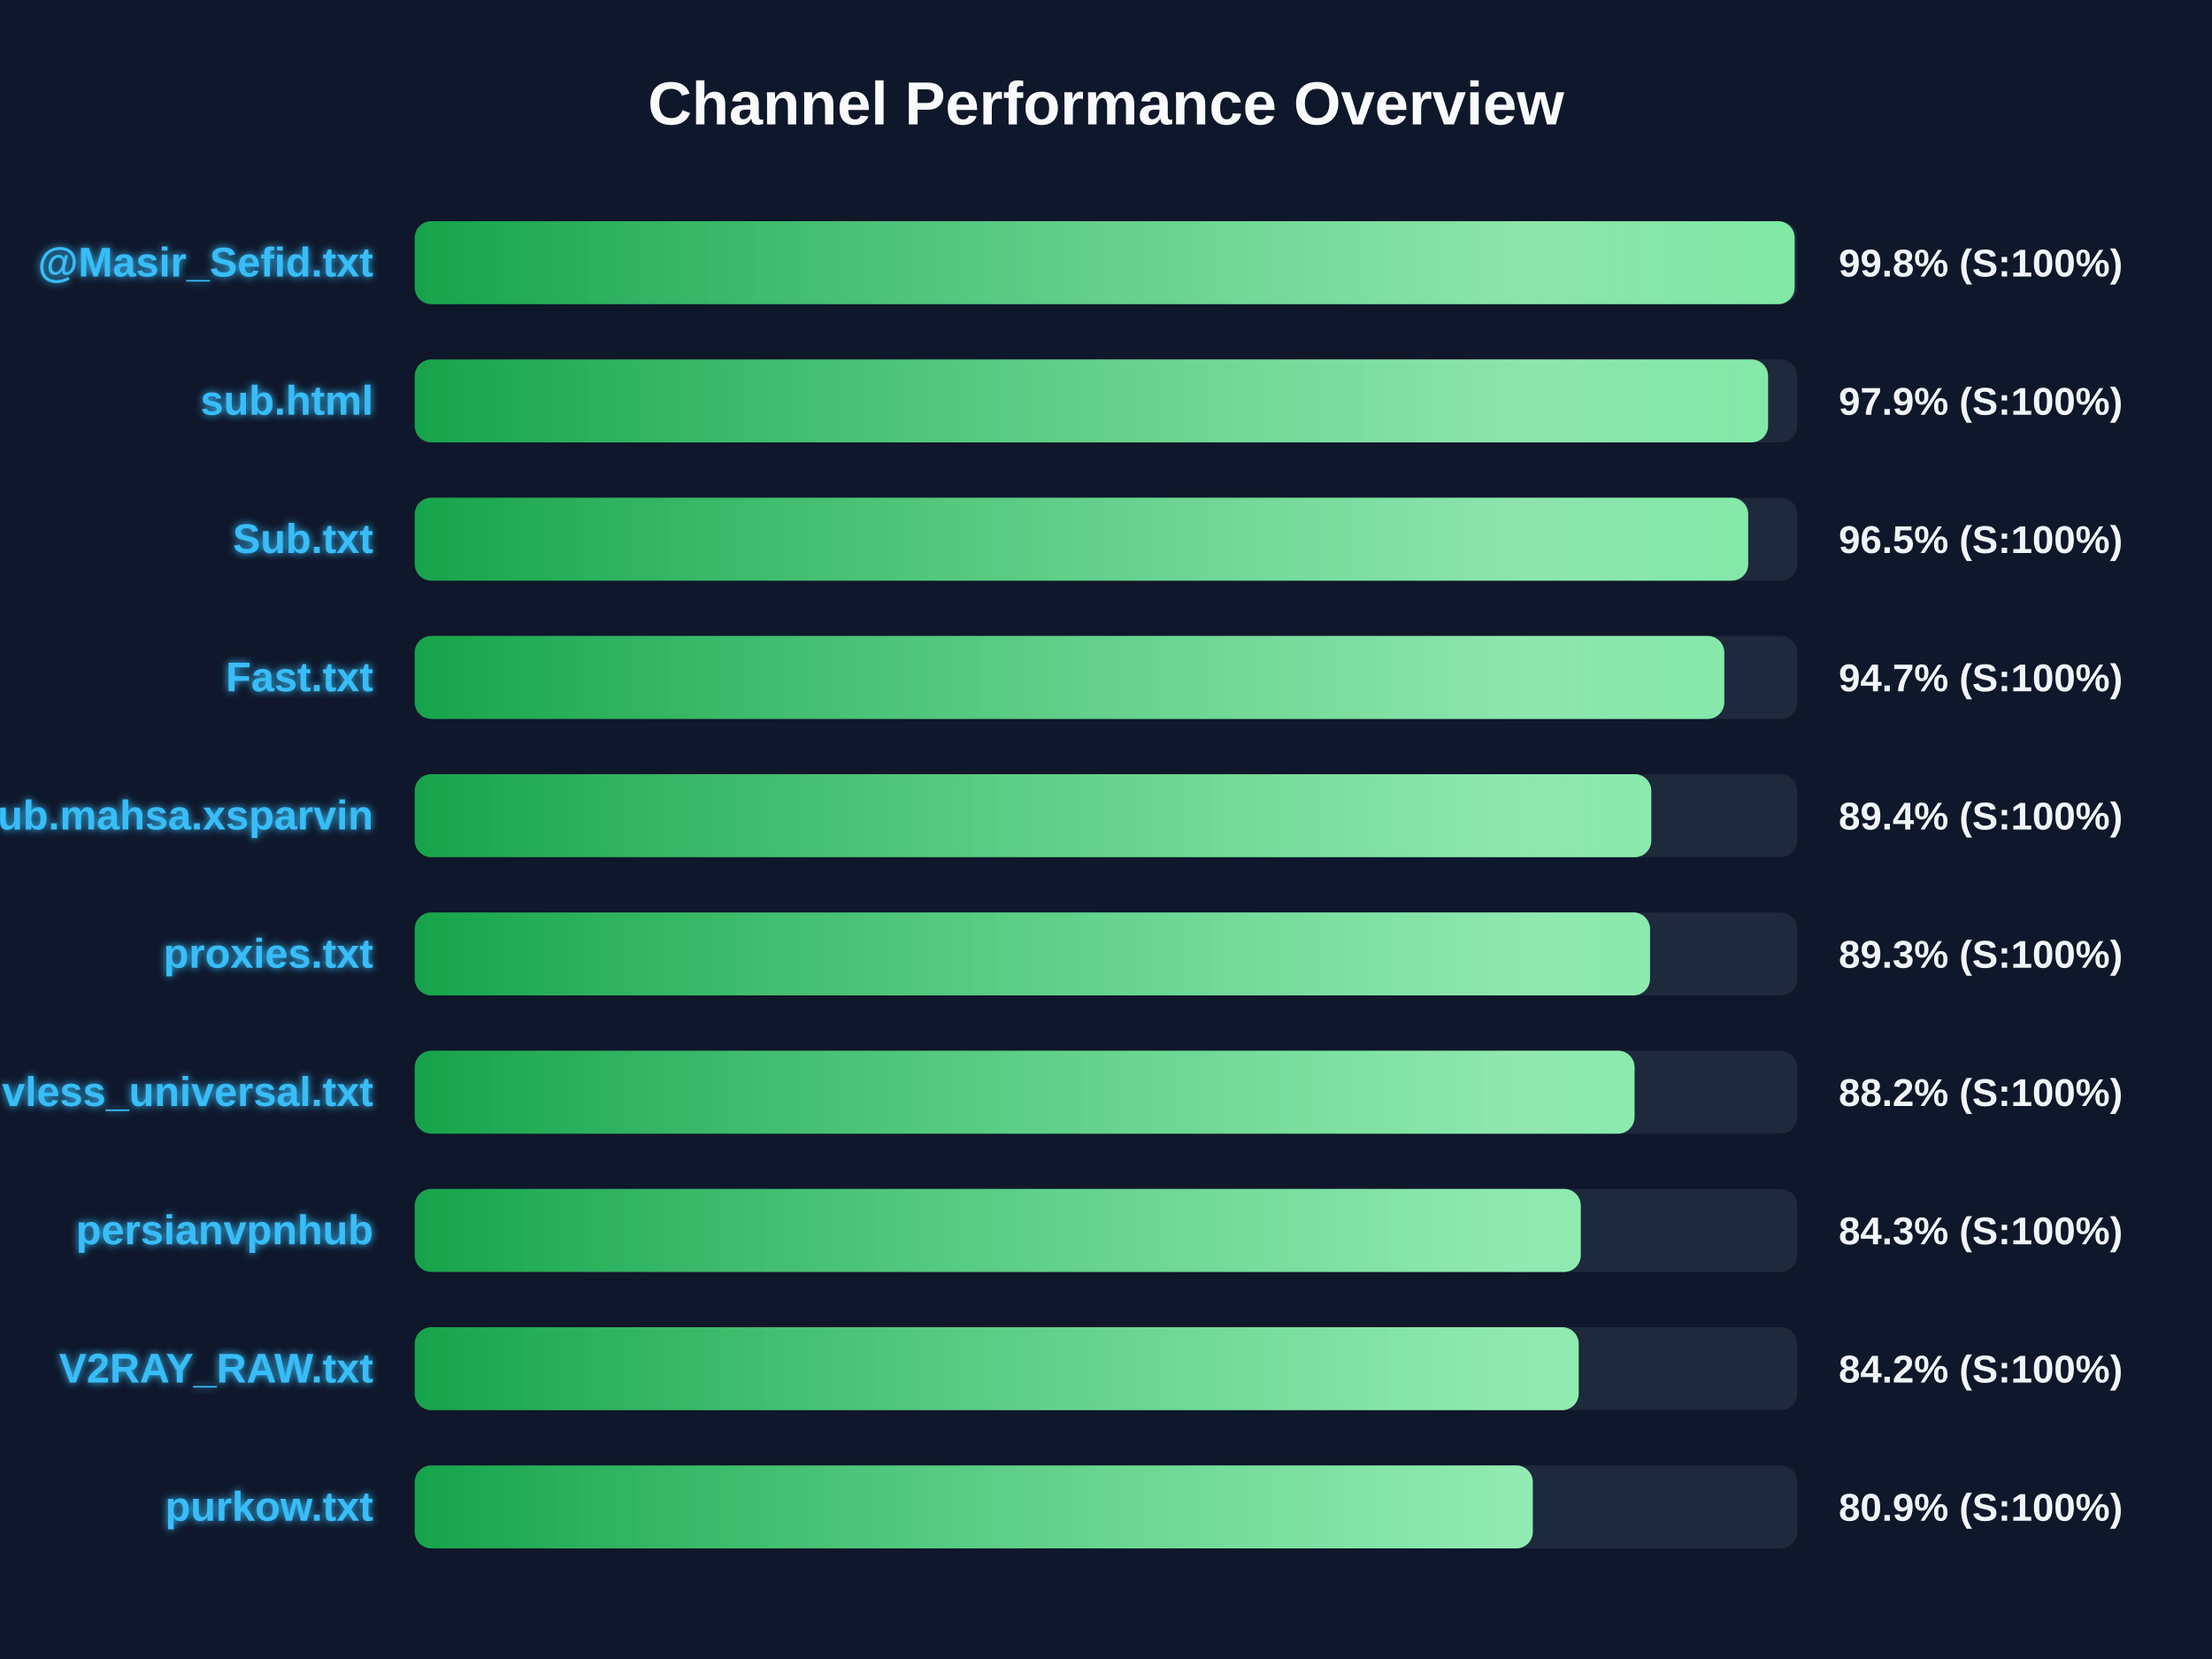
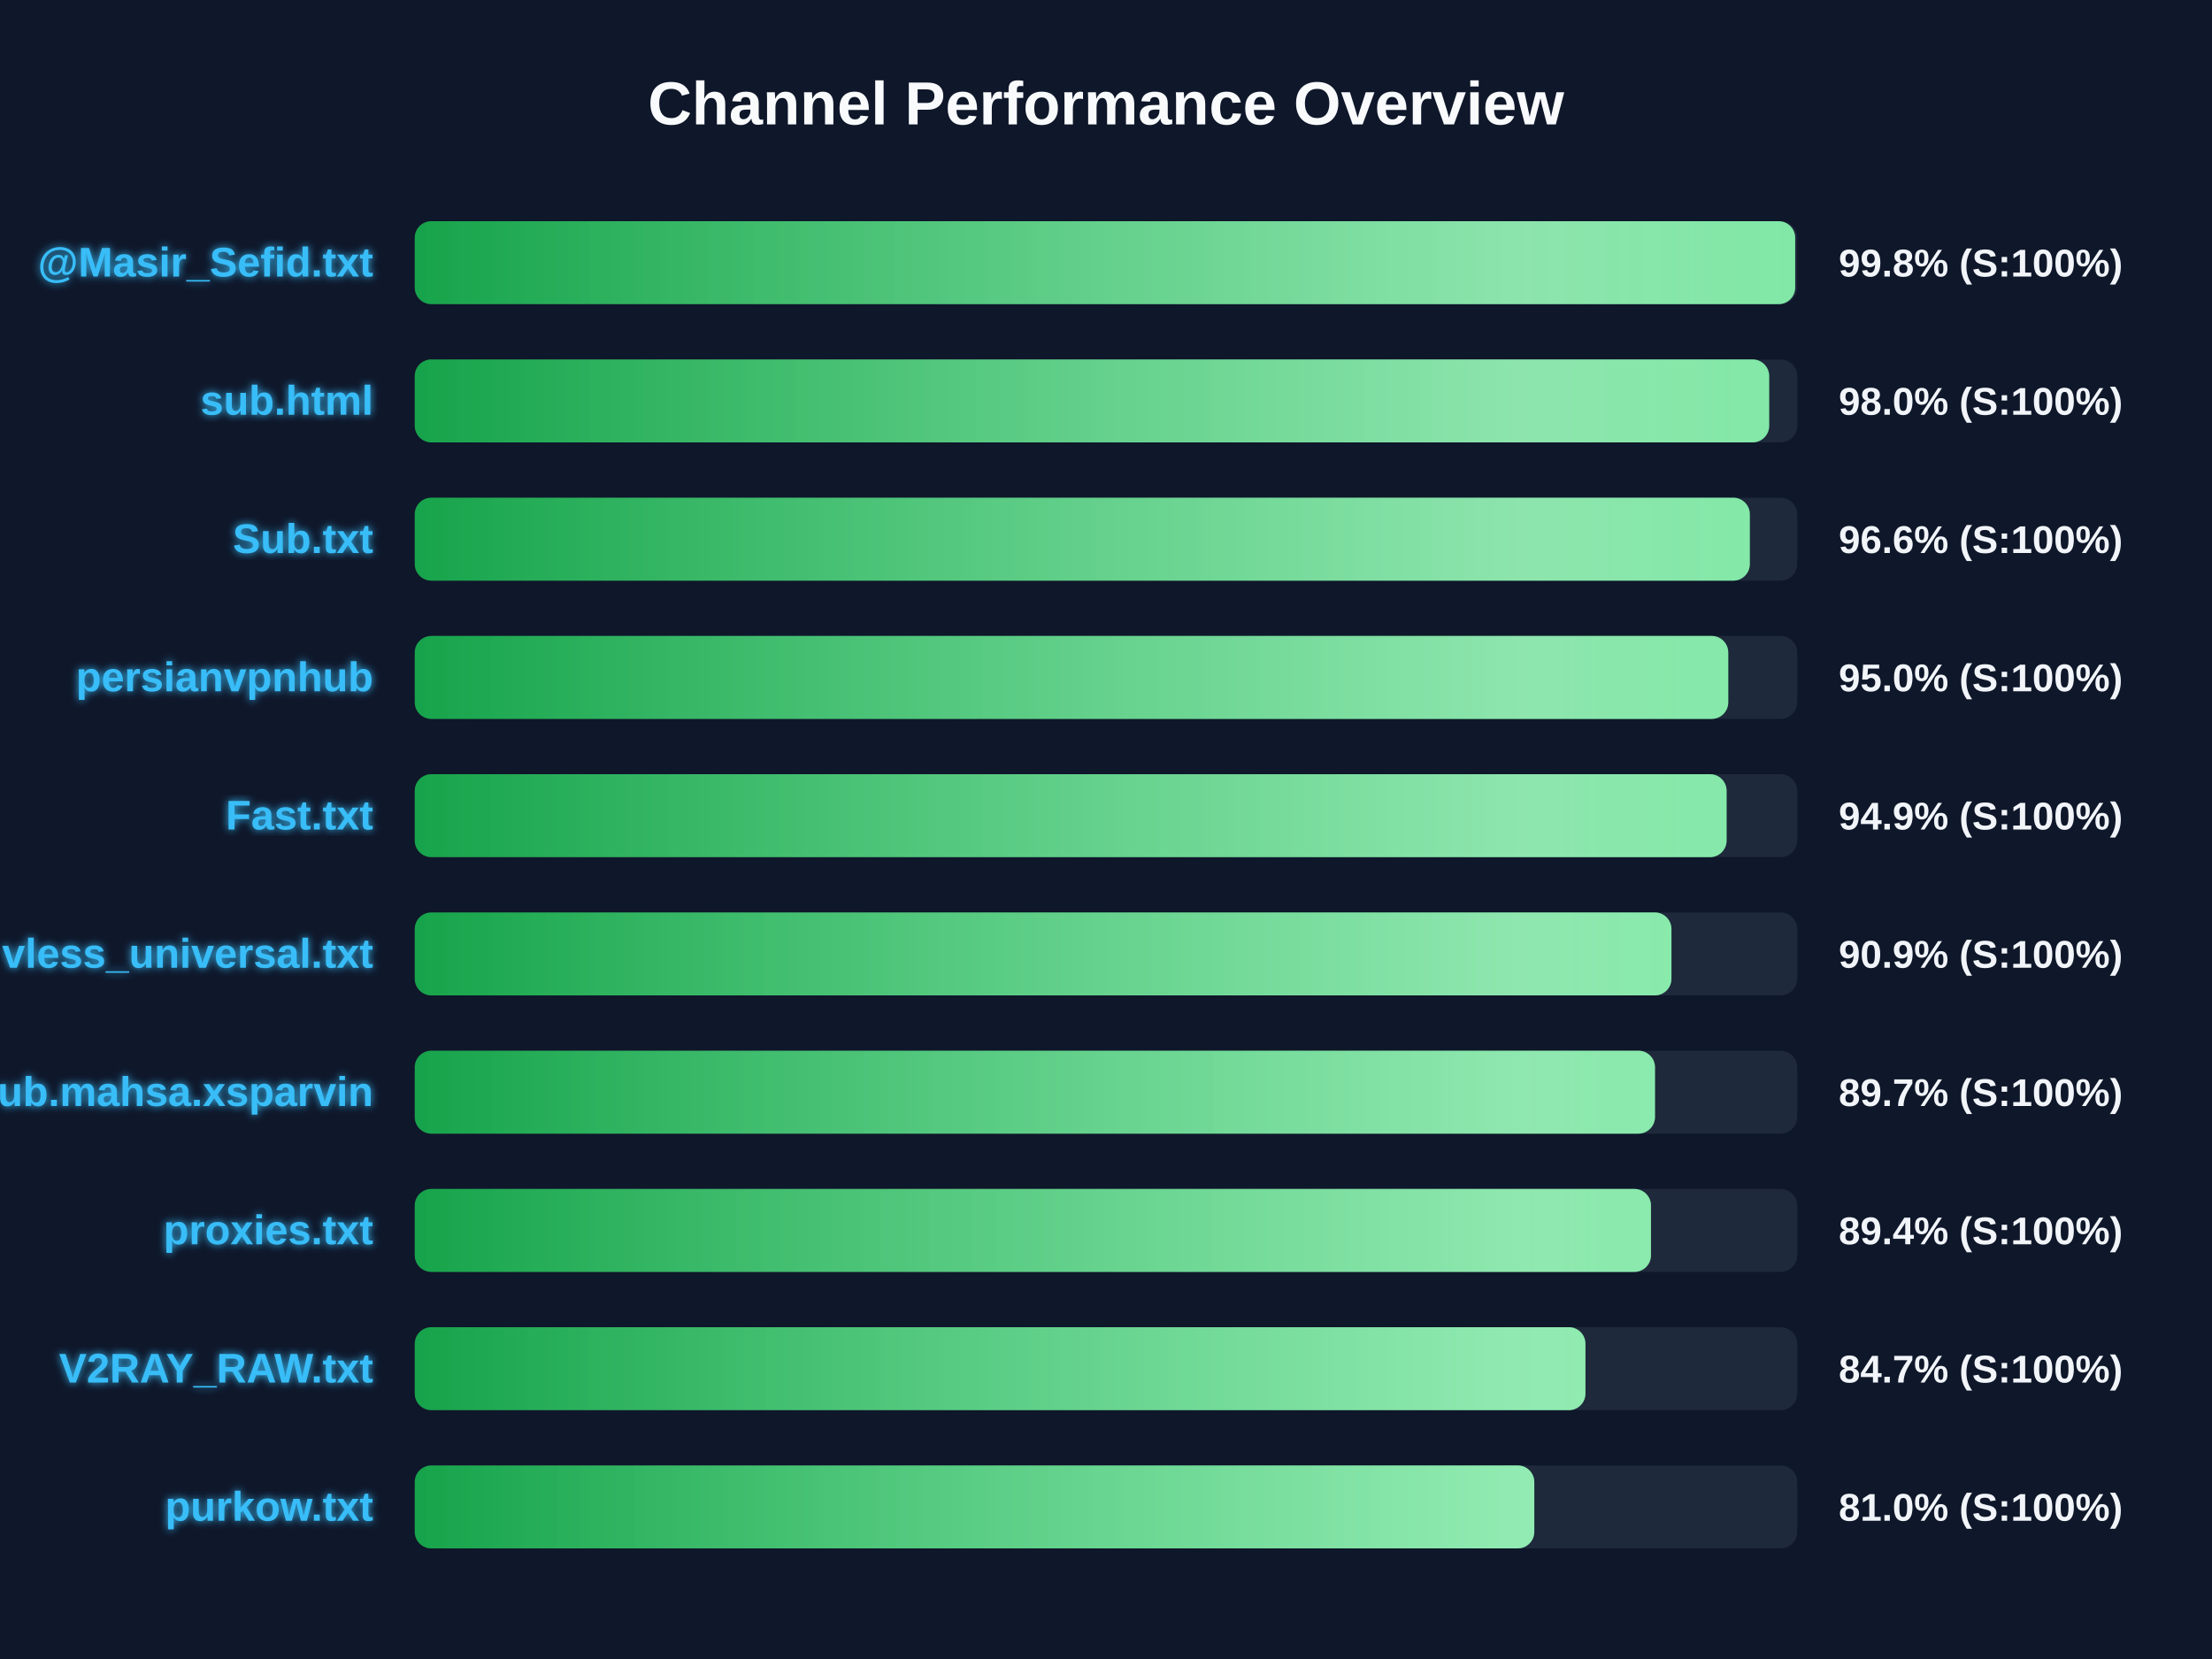
<svg xmlns="http://www.w3.org/2000/svg" width="800" height="600" version="1.1">
  <defs>
    <linearGradient id="grad-green" x1="0%" y1="0%" x2="100%" y2="0%">
      <stop offset="0%" stop-color="#16a34a" />
      <stop offset="100%" stop-color="#4ade80" />
    </linearGradient>
    <linearGradient id="grad-yellow" x1="0%" y1="0%" x2="100%" y2="0%">
      <stop offset="0%" stop-color="#ca8a04" />
      <stop offset="100%" stop-color="#fde047" />
    </linearGradient>
    <linearGradient id="grad-red" x1="0%" y1="0%" x2="100%" y2="0%">
      <stop offset="0%" stop-color="#dc2626" />
      <stop offset="100%" stop-color="#f87171" />
    </linearGradient>
    <linearGradient id="shimmer" x1="0%" y1="0%" x2="100%" y2="0%">
      <stop offset="0%" stop-color="rgba(255,255,255,0)" />
      <stop offset="50%" stop-color="rgba(255,255,255,0.4)" />
      <stop offset="100%" stop-color="rgba(255,255,255,0)" />
    </linearGradient>
    <filter id="glow" x="-20%" y="-20%" width="140%" height="140%">
      <feGaussianBlur stdDeviation="1.5" result="blur" />
      <feComposite in="SourceGraphic" in2="blur" operator="over" />
    </filter>
  </defs>
  <style>
        .bg-rect { fill: #0f172a; }
        .title { font: bold 22px 'Segoe UI', Arial, sans-serif; fill: #f8fafc; }
        .row { font: bold 15px 'Segoe UI', Arial, sans-serif; fill: #38bdf8; filter: url(#glow); }
        .score { font: bold 14px 'Segoe UI', Arial, sans-serif; fill: #f1f5f9; }
        @keyframes shimmer-anim {
            0% { transform: translateX(-100%); }
            100% { transform: translateX(200%); }
        }
        .shimmer-rect {
            animation: shimmer-anim 2.5s infinite linear;
        }
    </style>
  <rect width="100%" height="100%" class="bg-rect" />
  <text x="400" y="45" text-anchor="middle" class="title">Channel Performance Overview</text>
  <rect x="150" y="80" width="500" height="30" fill="#1e293b" rx="6" />
  <clipPath id="clip-0">
-     <rect x="150" y="80" width="499.05" height="30" rx="6" />
+     <rect x="150" y="80" width="499.25" height="30" rx="6" />
  </clipPath>
-   <rect x="150" y="80" width="499.05" height="30" fill="url(#grad-green)" rx="6" />
+   <rect x="150" y="80" width="499.25" height="30" fill="url(#grad-green)" rx="6" />
  <g clip-path="url(#clip-0)">
    <rect x="150" y="80" width="100%" height="30" fill="url(#shimmer)" class="shimmer-rect" />
  </g>
  <text x="135" y="100" text-anchor="end" class="row">@Masir_Sefid.txt</text>
  <text x="665" y="100" text-anchor="start" class="score">99.8% (S:100%)</text>
  <rect x="150" y="130" width="500" height="30" fill="#1e293b" rx="6" />
  <clipPath id="clip-1">
-     <rect x="150" y="130" width="489.45" height="30" rx="6" />
+     <rect x="150" y="130" width="489.85" height="30" rx="6" />
  </clipPath>
-   <rect x="150" y="130" width="489.45" height="30" fill="url(#grad-green)" rx="6" />
+   <rect x="150" y="130" width="489.85" height="30" fill="url(#grad-green)" rx="6" />
  <g clip-path="url(#clip-1)">
    <rect x="150" y="130" width="100%" height="30" fill="url(#shimmer)" class="shimmer-rect" />
  </g>
  <text x="135" y="150" text-anchor="end" class="row">sub.html</text>
-   <text x="665" y="150" text-anchor="start" class="score">97.9% (S:100%)</text>
+   <text x="665" y="150" text-anchor="start" class="score">98.0% (S:100%)</text>
  <rect x="150" y="180" width="500" height="30" fill="#1e293b" rx="6" />
  <clipPath id="clip-2">
-     <rect x="150" y="180" width="482.25" height="30" rx="6" />
+     <rect x="150" y="180" width="482.85" height="30" rx="6" />
  </clipPath>
-   <rect x="150" y="180" width="482.25" height="30" fill="url(#grad-green)" rx="6" />
+   <rect x="150" y="180" width="482.85" height="30" fill="url(#grad-green)" rx="6" />
  <g clip-path="url(#clip-2)">
    <rect x="150" y="180" width="100%" height="30" fill="url(#shimmer)" class="shimmer-rect" />
  </g>
  <text x="135" y="200" text-anchor="end" class="row">Sub.txt</text>
-   <text x="665" y="200" text-anchor="start" class="score">96.5% (S:100%)</text>
+   <text x="665" y="200" text-anchor="start" class="score">96.6% (S:100%)</text>
  <rect x="150" y="230" width="500" height="30" fill="#1e293b" rx="6" />
  <clipPath id="clip-3">
-     <rect x="150" y="230" width="473.6" height="30" rx="6" />
+     <rect x="150" y="230" width="475.05" height="30" rx="6" />
  </clipPath>
-   <rect x="150" y="230" width="473.6" height="30" fill="url(#grad-green)" rx="6" />
+   <rect x="150" y="230" width="475.05" height="30" fill="url(#grad-green)" rx="6" />
  <g clip-path="url(#clip-3)">
    <rect x="150" y="230" width="100%" height="30" fill="url(#shimmer)" class="shimmer-rect" />
  </g>
-   <text x="135" y="250" text-anchor="end" class="row">Fast.txt</text>
-   <text x="665" y="250" text-anchor="start" class="score">94.7% (S:100%)</text>
+   <text x="135" y="250" text-anchor="end" class="row">persianvpnhub</text>
+   <text x="665" y="250" text-anchor="start" class="score">95.0% (S:100%)</text>
  <rect x="150" y="280" width="500" height="30" fill="#1e293b" rx="6" />
  <clipPath id="clip-4">
-     <rect x="150" y="280" width="447.2" height="30" rx="6" />
+     <rect x="150" y="280" width="474.45" height="30" rx="6" />
  </clipPath>
-   <rect x="150" y="280" width="447.2" height="30" fill="url(#grad-green)" rx="6" />
+   <rect x="150" y="280" width="474.45" height="30" fill="url(#grad-green)" rx="6" />
  <g clip-path="url(#clip-4)">
    <rect x="150" y="280" width="100%" height="30" fill="url(#shimmer)" class="shimmer-rect" />
  </g>
-   <text x="135" y="300" text-anchor="end" class="row">Sub.mahsa.xsparvin</text>
-   <text x="665" y="300" text-anchor="start" class="score">89.4% (S:100%)</text>
+   <text x="135" y="300" text-anchor="end" class="row">Fast.txt</text>
+   <text x="665" y="300" text-anchor="start" class="score">94.9% (S:100%)</text>
  <rect x="150" y="330" width="500" height="30" fill="#1e293b" rx="6" />
  <clipPath id="clip-5">
-     <rect x="150" y="330" width="446.75" height="30" rx="6" />
+     <rect x="150" y="330" width="454.5" height="30" rx="6" />
  </clipPath>
-   <rect x="150" y="330" width="446.75" height="30" fill="url(#grad-green)" rx="6" />
+   <rect x="150" y="330" width="454.5" height="30" fill="url(#grad-green)" rx="6" />
  <g clip-path="url(#clip-5)">
    <rect x="150" y="330" width="100%" height="30" fill="url(#shimmer)" class="shimmer-rect" />
  </g>
-   <text x="135" y="350" text-anchor="end" class="row">proxies.txt</text>
-   <text x="665" y="350" text-anchor="start" class="score">89.3% (S:100%)</text>
+   <text x="135" y="350" text-anchor="end" class="row">vless_universal.txt</text>
+   <text x="665" y="350" text-anchor="start" class="score">90.9% (S:100%)</text>
  <rect x="150" y="380" width="500" height="30" fill="#1e293b" rx="6" />
  <clipPath id="clip-6">
-     <rect x="150" y="380" width="441.15" height="30" rx="6" />
+     <rect x="150" y="380" width="448.55" height="30" rx="6" />
  </clipPath>
-   <rect x="150" y="380" width="441.15" height="30" fill="url(#grad-green)" rx="6" />
+   <rect x="150" y="380" width="448.55" height="30" fill="url(#grad-green)" rx="6" />
  <g clip-path="url(#clip-6)">
    <rect x="150" y="380" width="100%" height="30" fill="url(#shimmer)" class="shimmer-rect" />
  </g>
-   <text x="135" y="400" text-anchor="end" class="row">vless_universal.txt</text>
-   <text x="665" y="400" text-anchor="start" class="score">88.2% (S:100%)</text>
+   <text x="135" y="400" text-anchor="end" class="row">Sub.mahsa.xsparvin</text>
+   <text x="665" y="400" text-anchor="start" class="score">89.7% (S:100%)</text>
  <rect x="150" y="430" width="500" height="30" fill="#1e293b" rx="6" />
  <clipPath id="clip-7">
-     <rect x="150" y="430" width="421.7" height="30" rx="6" />
+     <rect x="150" y="430" width="447.1" height="30" rx="6" />
  </clipPath>
-   <rect x="150" y="430" width="421.7" height="30" fill="url(#grad-green)" rx="6" />
+   <rect x="150" y="430" width="447.1" height="30" fill="url(#grad-green)" rx="6" />
  <g clip-path="url(#clip-7)">
    <rect x="150" y="430" width="100%" height="30" fill="url(#shimmer)" class="shimmer-rect" />
  </g>
-   <text x="135" y="450" text-anchor="end" class="row">persianvpnhub</text>
-   <text x="665" y="450" text-anchor="start" class="score">84.3% (S:100%)</text>
+   <text x="135" y="450" text-anchor="end" class="row">proxies.txt</text>
+   <text x="665" y="450" text-anchor="start" class="score">89.4% (S:100%)</text>
  <rect x="150" y="480" width="500" height="30" fill="#1e293b" rx="6" />
  <clipPath id="clip-8">
-     <rect x="150" y="480" width="420.95" height="30" rx="6" />
+     <rect x="150" y="480" width="423.4" height="30" rx="6" />
  </clipPath>
-   <rect x="150" y="480" width="420.95" height="30" fill="url(#grad-green)" rx="6" />
+   <rect x="150" y="480" width="423.4" height="30" fill="url(#grad-green)" rx="6" />
  <g clip-path="url(#clip-8)">
    <rect x="150" y="480" width="100%" height="30" fill="url(#shimmer)" class="shimmer-rect" />
  </g>
  <text x="135" y="500" text-anchor="end" class="row">V2RAY_RAW.txt</text>
-   <text x="665" y="500" text-anchor="start" class="score">84.2% (S:100%)</text>
+   <text x="665" y="500" text-anchor="start" class="score">84.7% (S:100%)</text>
  <rect x="150" y="530" width="500" height="30" fill="#1e293b" rx="6" />
  <clipPath id="clip-9">
-     <rect x="150" y="530" width="404.35" height="30" rx="6" />
+     <rect x="150" y="530" width="404.9" height="30" rx="6" />
  </clipPath>
-   <rect x="150" y="530" width="404.35" height="30" fill="url(#grad-green)" rx="6" />
+   <rect x="150" y="530" width="404.9" height="30" fill="url(#grad-green)" rx="6" />
  <g clip-path="url(#clip-9)">
    <rect x="150" y="530" width="100%" height="30" fill="url(#shimmer)" class="shimmer-rect" />
  </g>
  <text x="135" y="550" text-anchor="end" class="row">purkow.txt</text>
-   <text x="665" y="550" text-anchor="start" class="score">80.9% (S:100%)</text>
+   <text x="665" y="550" text-anchor="start" class="score">81.0% (S:100%)</text>
</svg>
